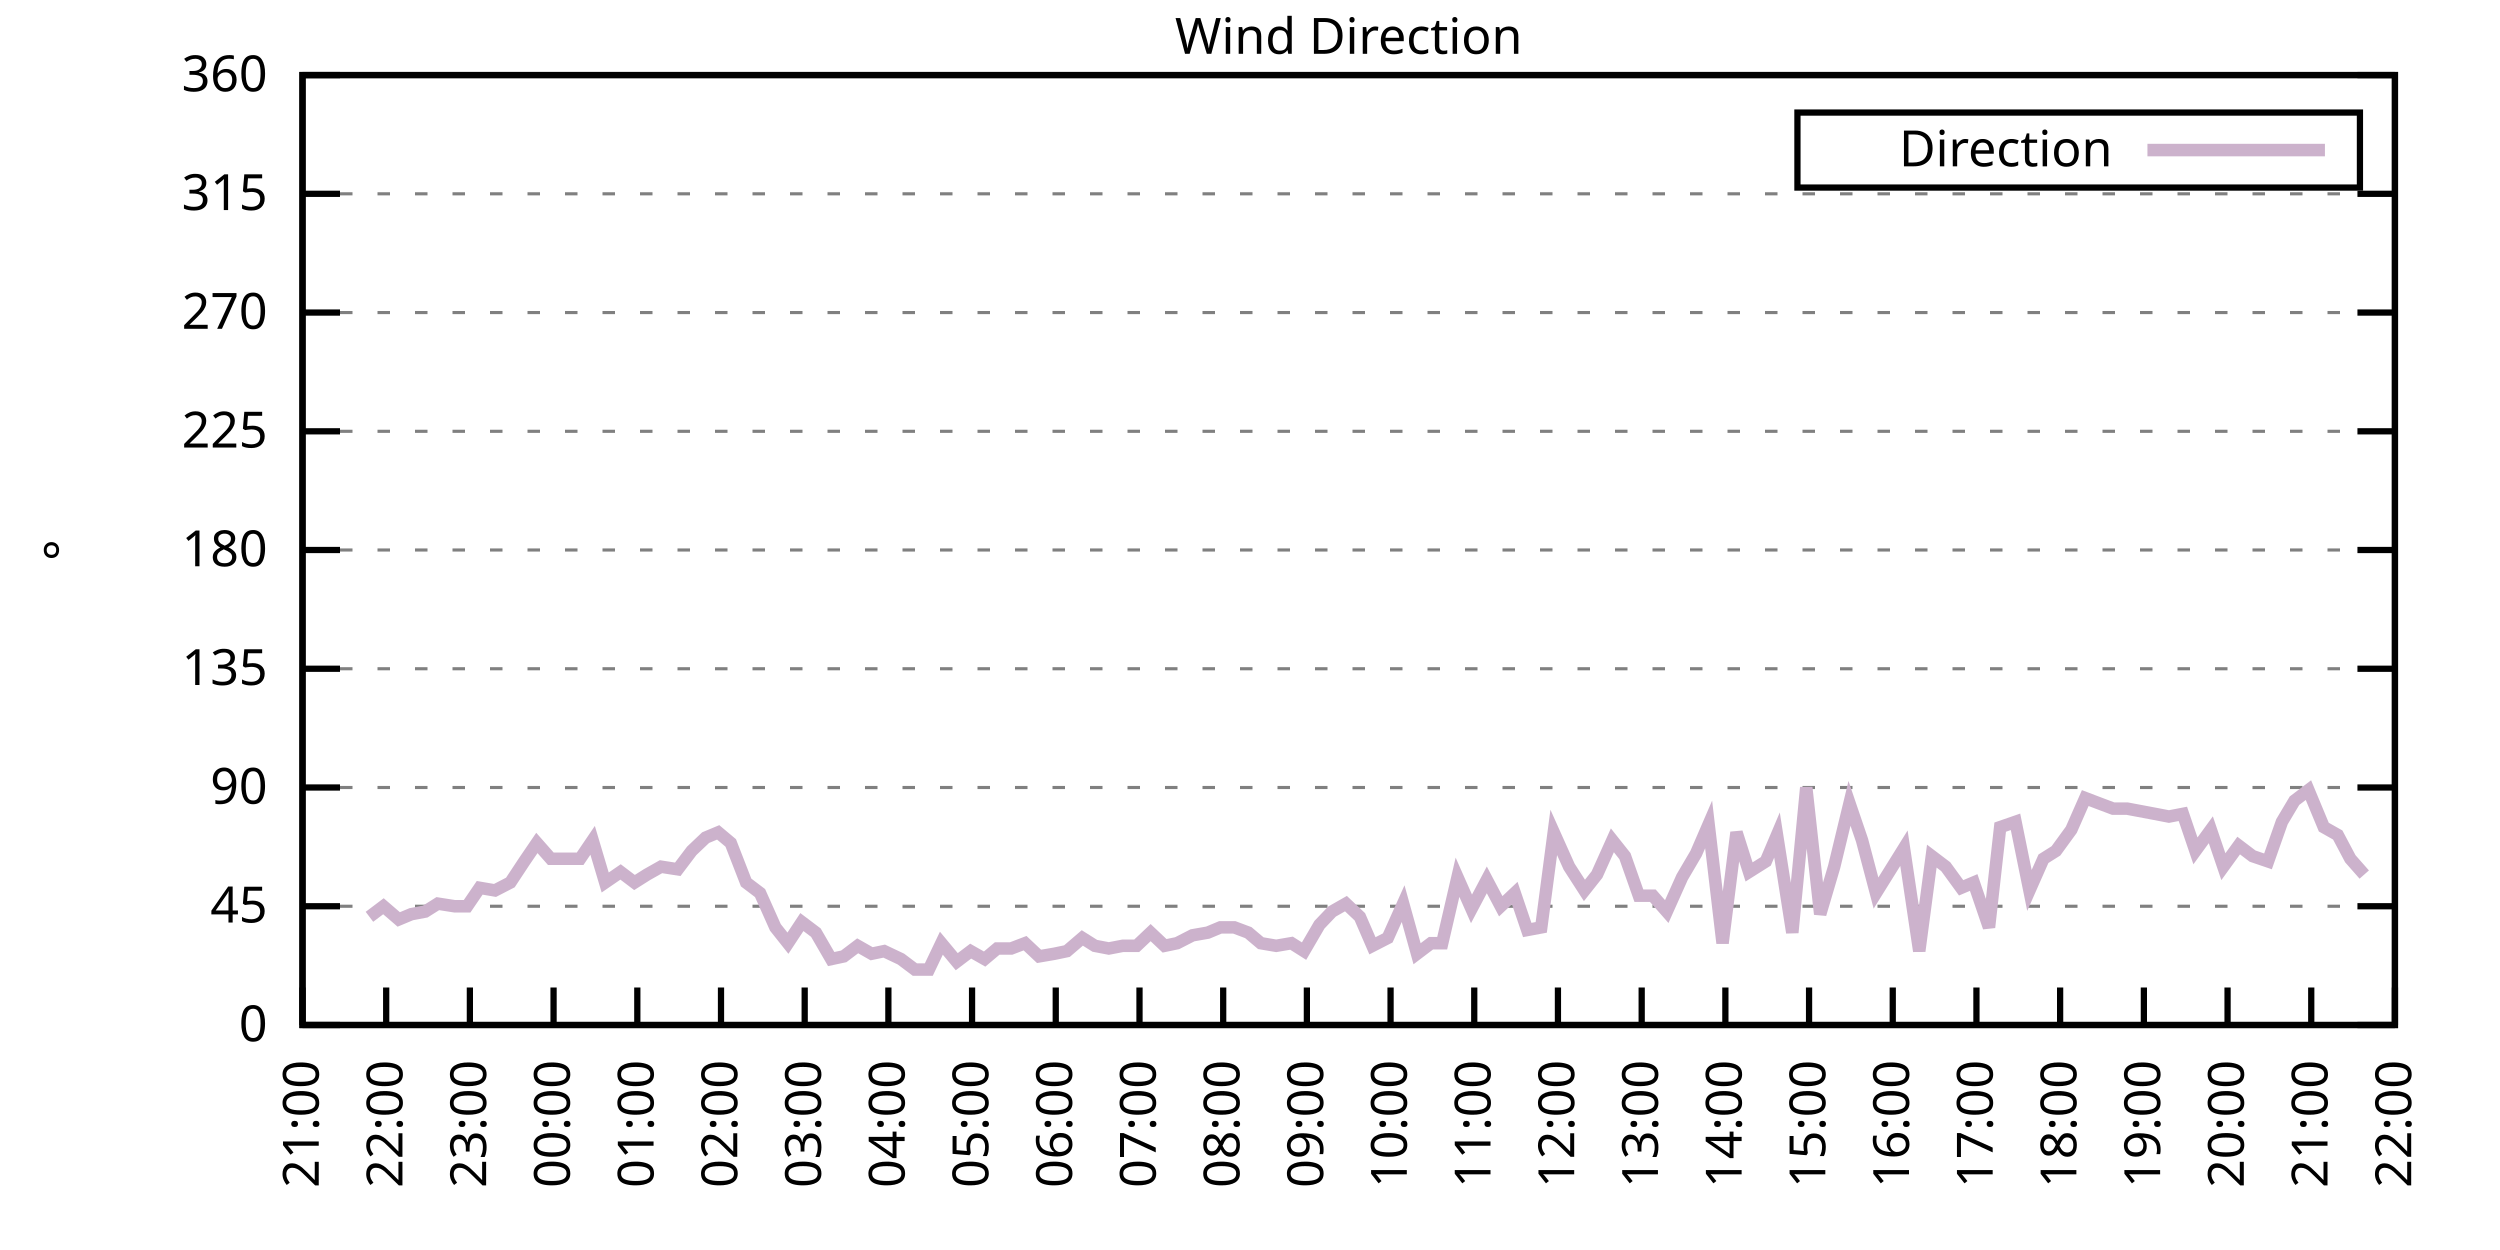
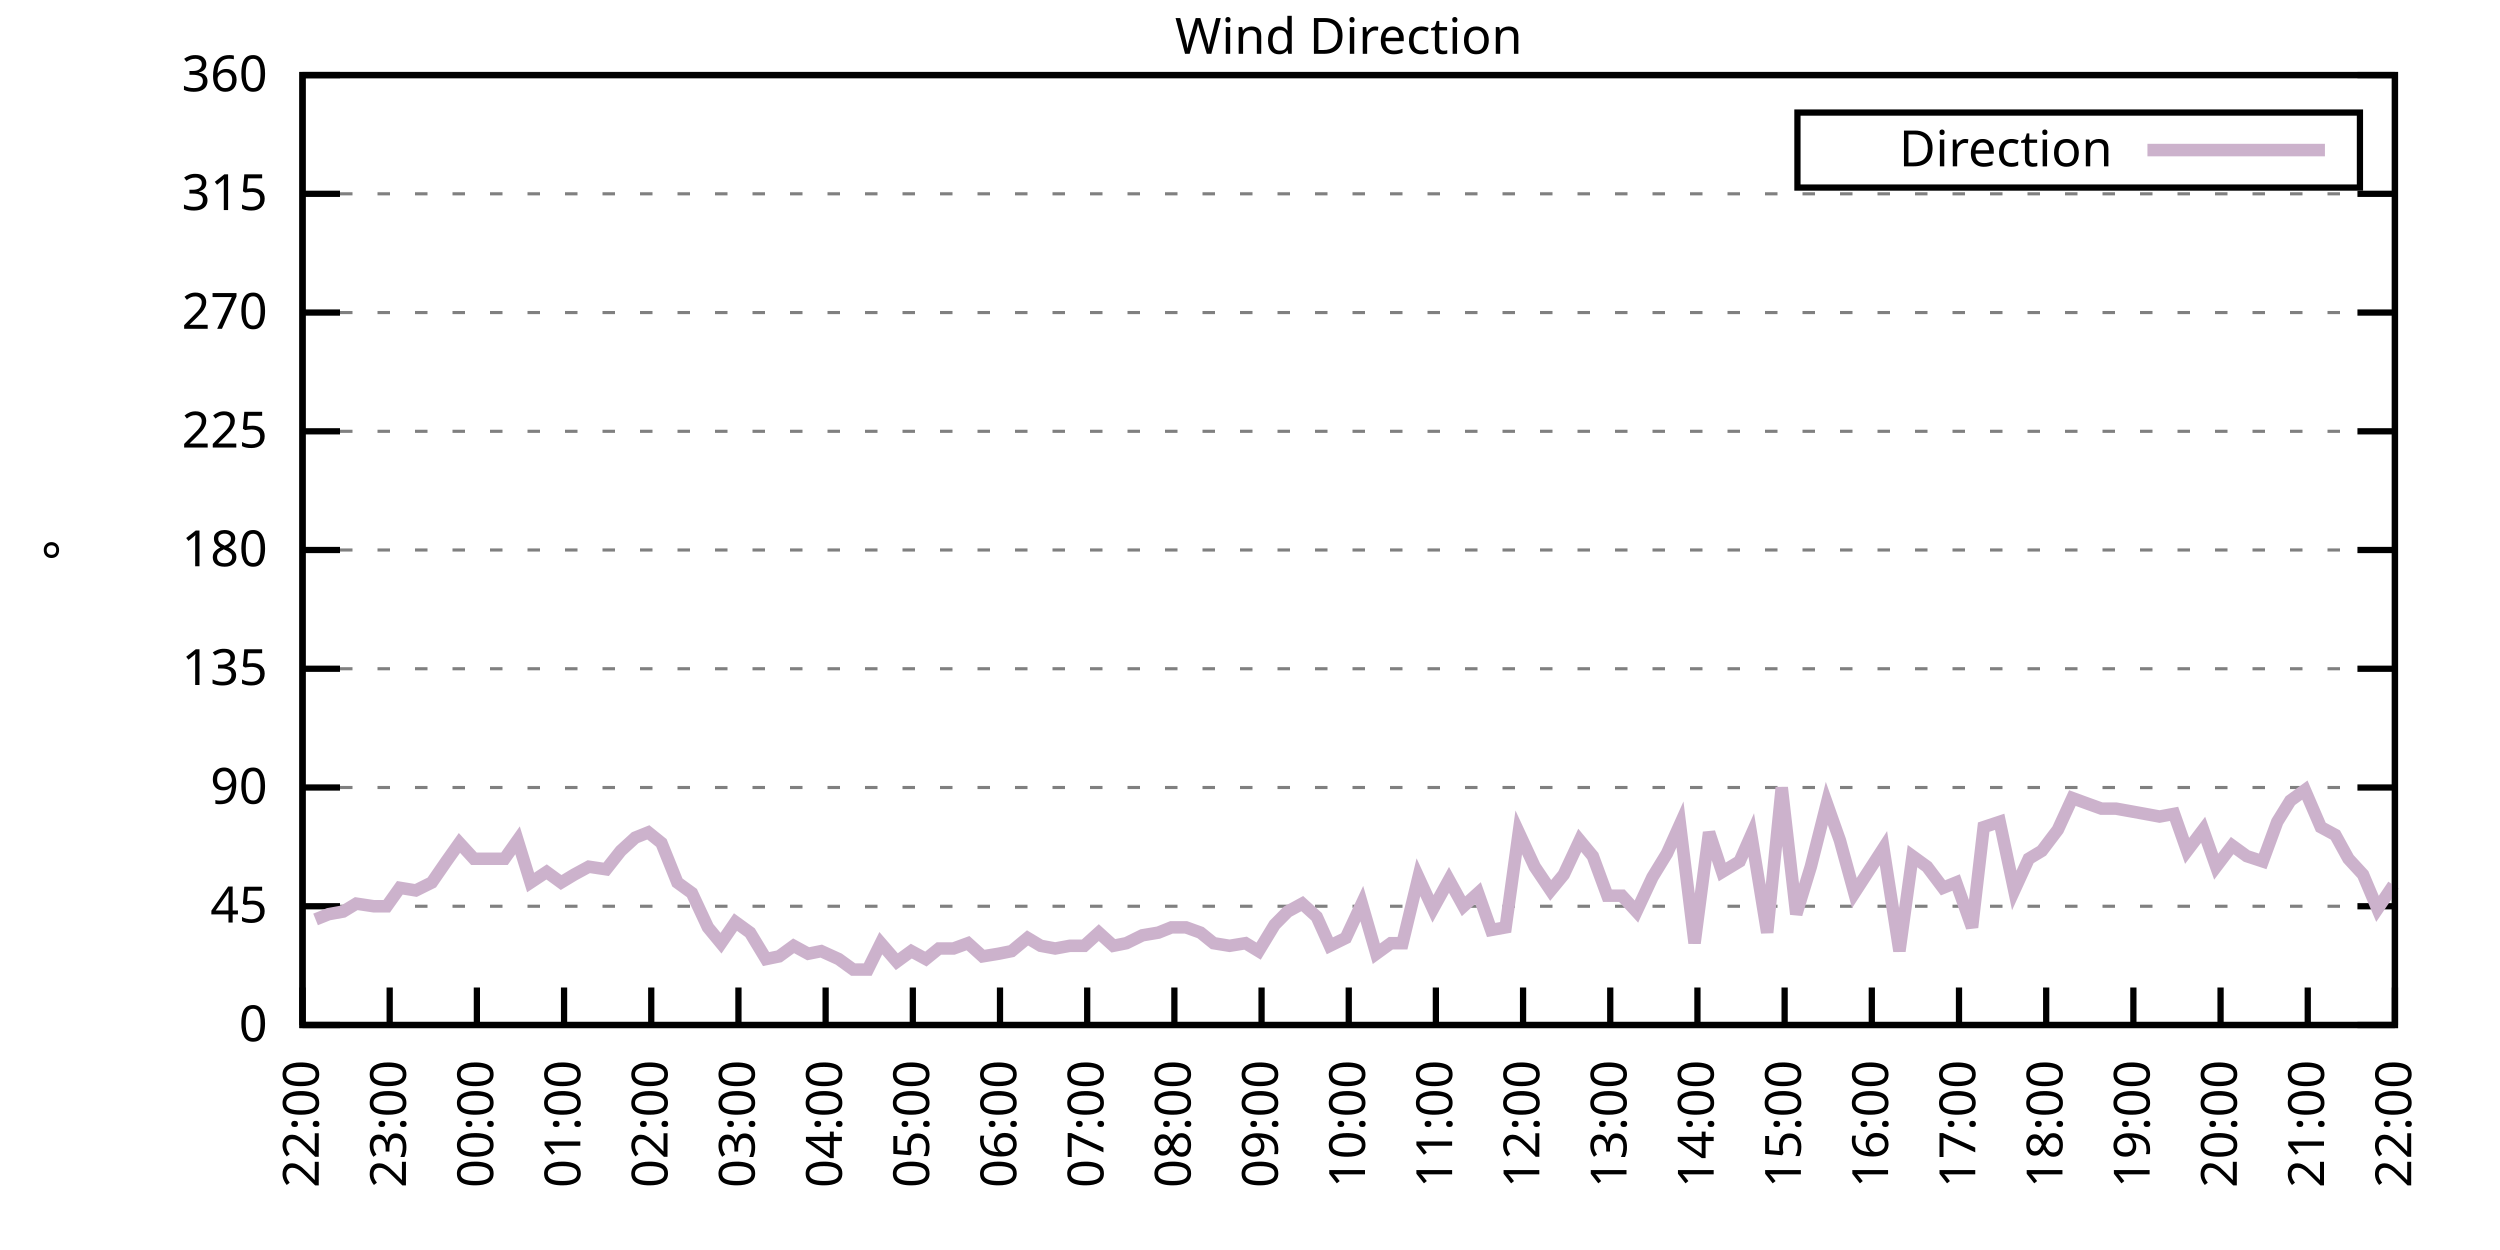
<svg xmlns="http://www.w3.org/2000/svg" xmlns:xlink="http://www.w3.org/1999/xlink" width="400" height="200" viewBox="0 0 400 200">
  <g id="gnuplot_canvas">
    <rect x="0" y="0" width="400" height="200" fill="none" />
    <defs>
      <circle id="gpDot" r="0.5" stroke-width="0.5" stroke="currentColor" />
      <path id="gpPt0" stroke-width="0.333" stroke="currentColor" d="M-1,0 h2 M0,-1 v2" />
      <path id="gpPt1" stroke-width="0.333" stroke="currentColor" d="M-1,-1 L1,1 M1,-1 L-1,1" />
      <path id="gpPt2" stroke-width="0.333" stroke="currentColor" d="M-1,0 L1,0 M0,-1 L0,1 M-1,-1 L1,1 M-1,1 L1,-1" />
      <rect id="gpPt3" stroke-width="0.333" stroke="currentColor" x="-1" y="-1" width="2" height="2" />
      <rect id="gpPt4" stroke-width="0.333" stroke="currentColor" fill="currentColor" x="-1" y="-1" width="2" height="2" />
      <circle id="gpPt5" stroke-width="0.333" stroke="currentColor" cx="0" cy="0" r="1" />
      <use xlink:href="#gpPt5" id="gpPt6" fill="currentColor" stroke="none" />
      <path id="gpPt7" stroke-width="0.333" stroke="currentColor" d="M0,-1.33 L-1.33,0.67 L1.33,0.67 z" />
      <use xlink:href="#gpPt7" id="gpPt8" fill="currentColor" stroke="none" />
      <use xlink:href="#gpPt7" id="gpPt9" stroke="currentColor" transform="rotate(180)" />
      <use xlink:href="#gpPt9" id="gpPt10" fill="currentColor" stroke="none" />
      <use xlink:href="#gpPt3" id="gpPt11" stroke="currentColor" transform="rotate(45)" />
      <use xlink:href="#gpPt11" id="gpPt12" fill="currentColor" stroke="none" />
      <path id="gpPt13" stroke-width="0.333" stroke="currentColor" d="M0,1.330 L1.265,0.411 L0.782,-1.067 L-0.782,-1.076 L-1.265,0.411 z" />
      <use xlink:href="#gpPt13" id="gpPt14" fill="currentColor" stroke="none" />
      <filter id="textbox" filterUnits="objectBoundingBox" x="0" y="0" height="1" width="1">
        <feFlood flood-color="white" flood-opacity="1" result="bgnd" />
        <feComposite in="SourceGraphic" in2="bgnd" operator="atop" />
      </filter>
      <filter id="greybox" filterUnits="objectBoundingBox" x="0" y="0" height="1" width="1">
        <feFlood flood-color="lightgrey" flood-opacity="1" result="grey" />
        <feComposite in="SourceGraphic" in2="grey" operator="atop" />
      </filter>
    </defs>
    <g fill="none" color="white" stroke="currentColor" stroke-width="1.00" stroke-linecap="butt" stroke-linejoin="miter">
</g>
    <g fill="none" color="black" stroke="currentColor" stroke-width="1.00" stroke-linecap="butt" stroke-linejoin="miter">
      <g stroke="none" shape-rendering="crispEdges">
        <polygon fill="rgb(255, 255, 255)" points="48.40,164.00 383.18,164.00 383.18,12.02 48.40,12.02 " />
      </g>
    </g>
    <g fill="none" color="black" stroke="currentColor" stroke-width="1.00" stroke-linecap="butt" stroke-linejoin="miter">
</g>
    <g fill="none" color="black" stroke="black" stroke-width="0.50" stroke-linecap="butt" stroke-linejoin="miter">
</g>
    <g fill="none" color="gray" stroke="currentColor" stroke-width="0.50" stroke-linecap="butt" stroke-linejoin="miter">
      <path stroke="gray" stroke-dasharray="2,4" class="gridline" d="M48.40,164.00 L383.19,164.00  " />
    </g>
    <g fill="none" color="gray" stroke="gray" stroke-width="1.00" stroke-linecap="butt" stroke-linejoin="miter">
</g>
    <g fill="none" color="black" stroke="currentColor" stroke-width="1.00" stroke-linecap="butt" stroke-linejoin="miter">
      <path stroke="black" d="M48.40,164.00 L54.40,164.00 M383.19,164.00 L377.19,164.00  " />
      <g transform="translate(42.80,166.60)" stroke="none" fill="black" font-family="Sans" font-size="8.00" text-anchor="end">
        <text>
          <tspan font-family="Sans"> 0</tspan>
        </text>
      </g>
    </g>
    <g fill="none" color="black" stroke="currentColor" stroke-width="1.00" stroke-linecap="butt" stroke-linejoin="miter">
</g>
    <g fill="none" color="black" stroke="black" stroke-width="0.50" stroke-linecap="butt" stroke-linejoin="miter">
</g>
    <g fill="none" color="gray" stroke="currentColor" stroke-width="0.50" stroke-linecap="butt" stroke-linejoin="miter">
      <path stroke="gray" stroke-dasharray="2,4" class="gridline" d="M48.40,145.00 L383.19,145.00  " />
    </g>
    <g fill="none" color="gray" stroke="gray" stroke-width="1.00" stroke-linecap="butt" stroke-linejoin="miter">
</g>
    <g fill="none" color="black" stroke="currentColor" stroke-width="1.00" stroke-linecap="butt" stroke-linejoin="miter">
      <path stroke="black" d="M48.40,145.00 L54.40,145.00 M383.19,145.00 L377.19,145.00  " />
      <g transform="translate(42.80,147.60)" stroke="none" fill="black" font-family="Sans" font-size="8.00" text-anchor="end">
        <text>
          <tspan font-family="Sans"> 45</tspan>
        </text>
      </g>
    </g>
    <g fill="none" color="black" stroke="currentColor" stroke-width="1.00" stroke-linecap="butt" stroke-linejoin="miter">
</g>
    <g fill="none" color="black" stroke="black" stroke-width="0.50" stroke-linecap="butt" stroke-linejoin="miter">
</g>
    <g fill="none" color="gray" stroke="currentColor" stroke-width="0.50" stroke-linecap="butt" stroke-linejoin="miter">
      <path stroke="gray" stroke-dasharray="2,4" class="gridline" d="M48.40,126.00 L383.19,126.00  " />
    </g>
    <g fill="none" color="gray" stroke="gray" stroke-width="1.00" stroke-linecap="butt" stroke-linejoin="miter">
</g>
    <g fill="none" color="black" stroke="currentColor" stroke-width="1.00" stroke-linecap="butt" stroke-linejoin="miter">
      <path stroke="black" d="M48.40,126.00 L54.40,126.00 M383.19,126.00 L377.19,126.00  " />
      <g transform="translate(42.80,128.60)" stroke="none" fill="black" font-family="Sans" font-size="8.00" text-anchor="end">
        <text>
          <tspan font-family="Sans"> 90</tspan>
        </text>
      </g>
    </g>
    <g fill="none" color="black" stroke="currentColor" stroke-width="1.00" stroke-linecap="butt" stroke-linejoin="miter">
</g>
    <g fill="none" color="black" stroke="black" stroke-width="0.50" stroke-linecap="butt" stroke-linejoin="miter">
</g>
    <g fill="none" color="gray" stroke="currentColor" stroke-width="0.50" stroke-linecap="butt" stroke-linejoin="miter">
      <path stroke="gray" stroke-dasharray="2,4" class="gridline" d="M48.40,107.00 L383.19,107.00  " />
    </g>
    <g fill="none" color="gray" stroke="gray" stroke-width="1.00" stroke-linecap="butt" stroke-linejoin="miter">
</g>
    <g fill="none" color="black" stroke="currentColor" stroke-width="1.00" stroke-linecap="butt" stroke-linejoin="miter">
      <path stroke="black" d="M48.40,107.00 L54.40,107.00 M383.19,107.00 L377.19,107.00  " />
      <g transform="translate(42.80,109.60)" stroke="none" fill="black" font-family="Sans" font-size="8.00" text-anchor="end">
        <text>
          <tspan font-family="Sans"> 135</tspan>
        </text>
      </g>
    </g>
    <g fill="none" color="black" stroke="currentColor" stroke-width="1.00" stroke-linecap="butt" stroke-linejoin="miter">
</g>
    <g fill="none" color="black" stroke="black" stroke-width="0.50" stroke-linecap="butt" stroke-linejoin="miter">
</g>
    <g fill="none" color="gray" stroke="currentColor" stroke-width="0.50" stroke-linecap="butt" stroke-linejoin="miter">
      <path stroke="gray" stroke-dasharray="2,4" class="gridline" d="M48.40,88.00 L383.19,88.00  " />
    </g>
    <g fill="none" color="gray" stroke="gray" stroke-width="1.00" stroke-linecap="butt" stroke-linejoin="miter">
</g>
    <g fill="none" color="black" stroke="currentColor" stroke-width="1.00" stroke-linecap="butt" stroke-linejoin="miter">
      <path stroke="black" d="M48.40,88.00 L54.40,88.00 M383.19,88.00 L377.19,88.00  " />
      <g transform="translate(42.80,90.60)" stroke="none" fill="black" font-family="Sans" font-size="8.00" text-anchor="end">
        <text>
          <tspan font-family="Sans"> 180</tspan>
        </text>
      </g>
    </g>
    <g fill="none" color="black" stroke="currentColor" stroke-width="1.00" stroke-linecap="butt" stroke-linejoin="miter">
</g>
    <g fill="none" color="black" stroke="black" stroke-width="0.50" stroke-linecap="butt" stroke-linejoin="miter">
</g>
    <g fill="none" color="gray" stroke="currentColor" stroke-width="0.50" stroke-linecap="butt" stroke-linejoin="miter">
      <path stroke="gray" stroke-dasharray="2,4" class="gridline" d="M48.40,69.01 L383.19,69.01  " />
    </g>
    <g fill="none" color="gray" stroke="gray" stroke-width="1.00" stroke-linecap="butt" stroke-linejoin="miter">
</g>
    <g fill="none" color="black" stroke="currentColor" stroke-width="1.00" stroke-linecap="butt" stroke-linejoin="miter">
      <path stroke="black" d="M48.40,69.01 L54.40,69.01 M383.19,69.01 L377.19,69.01  " />
      <g transform="translate(42.80,71.61)" stroke="none" fill="black" font-family="Sans" font-size="8.00" text-anchor="end">
        <text>
          <tspan font-family="Sans"> 225</tspan>
        </text>
      </g>
    </g>
    <g fill="none" color="black" stroke="currentColor" stroke-width="1.00" stroke-linecap="butt" stroke-linejoin="miter">
</g>
    <g fill="none" color="black" stroke="black" stroke-width="0.50" stroke-linecap="butt" stroke-linejoin="miter">
</g>
    <g fill="none" color="gray" stroke="currentColor" stroke-width="0.50" stroke-linecap="butt" stroke-linejoin="miter">
      <path stroke="gray" stroke-dasharray="2,4" class="gridline" d="M48.40,50.01 L383.19,50.01  " />
    </g>
    <g fill="none" color="gray" stroke="gray" stroke-width="1.00" stroke-linecap="butt" stroke-linejoin="miter">
</g>
    <g fill="none" color="black" stroke="currentColor" stroke-width="1.00" stroke-linecap="butt" stroke-linejoin="miter">
      <path stroke="black" d="M48.40,50.01 L54.40,50.01 M383.19,50.01 L377.19,50.01  " />
      <g transform="translate(42.80,52.61)" stroke="none" fill="black" font-family="Sans" font-size="8.00" text-anchor="end">
        <text>
          <tspan font-family="Sans"> 270</tspan>
        </text>
      </g>
    </g>
    <g fill="none" color="black" stroke="currentColor" stroke-width="1.00" stroke-linecap="butt" stroke-linejoin="miter">
</g>
    <g fill="none" color="black" stroke="black" stroke-width="0.50" stroke-linecap="butt" stroke-linejoin="miter">
</g>
    <g fill="none" color="gray" stroke="currentColor" stroke-width="0.50" stroke-linecap="butt" stroke-linejoin="miter">
      <path stroke="gray" stroke-dasharray="2,4" class="gridline" d="M48.40,31.01 L383.19,31.01  " />
    </g>
    <g fill="none" color="gray" stroke="gray" stroke-width="1.00" stroke-linecap="butt" stroke-linejoin="miter">
</g>
    <g fill="none" color="black" stroke="currentColor" stroke-width="1.00" stroke-linecap="butt" stroke-linejoin="miter">
      <path stroke="black" d="M48.40,31.01 L54.40,31.01 M383.19,31.01 L377.19,31.01  " />
      <g transform="translate(42.80,33.61)" stroke="none" fill="black" font-family="Sans" font-size="8.00" text-anchor="end">
        <text>
          <tspan font-family="Sans"> 315</tspan>
        </text>
      </g>
    </g>
    <g fill="none" color="black" stroke="currentColor" stroke-width="1.00" stroke-linecap="butt" stroke-linejoin="miter">
</g>
    <g fill="none" color="black" stroke="black" stroke-width="0.50" stroke-linecap="butt" stroke-linejoin="miter">
</g>
    <g fill="none" color="gray" stroke="currentColor" stroke-width="0.50" stroke-linecap="butt" stroke-linejoin="miter">
      <path stroke="gray" stroke-dasharray="2,4" class="gridline" d="M48.40,12.01 L383.19,12.01  " />
    </g>
    <g fill="none" color="gray" stroke="gray" stroke-width="1.00" stroke-linecap="butt" stroke-linejoin="miter">
</g>
    <g fill="none" color="black" stroke="currentColor" stroke-width="1.00" stroke-linecap="butt" stroke-linejoin="miter">
      <path stroke="black" d="M48.40,12.01 L54.40,12.01 M383.19,12.01 L377.19,12.01  " />
      <g transform="translate(42.80,14.61)" stroke="none" fill="black" font-family="Sans" font-size="8.00" text-anchor="end">
        <text>
          <tspan font-family="Sans"> 360</tspan>
        </text>
      </g>
    </g>
    <g fill="none" color="black" stroke="currentColor" stroke-width="1.00" stroke-linecap="butt" stroke-linejoin="miter">
      <path stroke="black" d="M48.40,164.00 L48.40,158.00  " />
      <g transform="translate(51.00,169.60) rotate(270.00)" stroke="none" fill="black" font-family="Sans" font-size="8.00" text-anchor="end">
        <text>
-           <tspan font-family="Sans">21:00</tspan>
-         </text>
-       </g>
-     </g>
-     <g fill="none" color="black" stroke="currentColor" stroke-width="1.00" stroke-linecap="butt" stroke-linejoin="miter">
-       <path stroke="black" d="M61.79,164.00 L61.79,158.00  " />
-       <g transform="translate(64.39,169.60) rotate(270.00)" stroke="none" fill="black" font-family="Sans" font-size="8.00" text-anchor="end">
-         <text>
          <tspan font-family="Sans">22:00</tspan>
        </text>
      </g>
    </g>
    <g fill="none" color="black" stroke="currentColor" stroke-width="1.00" stroke-linecap="butt" stroke-linejoin="miter">
-       <path stroke="black" d="M75.18,164.00 L75.18,158.00  " />
-       <g transform="translate(77.78,169.60) rotate(270.00)" stroke="none" fill="black" font-family="Sans" font-size="8.00" text-anchor="end">
+       <path stroke="black" d="M62.35,164.00 L62.35,158.00  " />
+       <g transform="translate(64.95,169.60) rotate(270.00)" stroke="none" fill="black" font-family="Sans" font-size="8.00" text-anchor="end">
        <text>
          <tspan font-family="Sans">23:00</tspan>
        </text>
      </g>
    </g>
    <g fill="none" color="black" stroke="currentColor" stroke-width="1.00" stroke-linecap="butt" stroke-linejoin="miter">
-       <path stroke="black" d="M88.57,164.00 L88.57,158.00  " />
-       <g transform="translate(91.17,169.60) rotate(270.00)" stroke="none" fill="black" font-family="Sans" font-size="8.00" text-anchor="end">
+       <path stroke="black" d="M76.30,164.00 L76.30,158.00  " />
+       <g transform="translate(78.90,169.60) rotate(270.00)" stroke="none" fill="black" font-family="Sans" font-size="8.00" text-anchor="end">
        <text>
          <tspan font-family="Sans">00:00</tspan>
        </text>
      </g>
    </g>
    <g fill="none" color="black" stroke="currentColor" stroke-width="1.00" stroke-linecap="butt" stroke-linejoin="miter">
-       <path stroke="black" d="M101.97,164.00 L101.97,158.00  " />
-       <g transform="translate(104.57,169.60) rotate(270.00)" stroke="none" fill="black" font-family="Sans" font-size="8.00" text-anchor="end">
+       <path stroke="black" d="M90.25,164.00 L90.25,158.00  " />
+       <g transform="translate(92.85,169.60) rotate(270.00)" stroke="none" fill="black" font-family="Sans" font-size="8.00" text-anchor="end">
        <text>
          <tspan font-family="Sans">01:00</tspan>
        </text>
      </g>
    </g>
    <g fill="none" color="black" stroke="currentColor" stroke-width="1.00" stroke-linecap="butt" stroke-linejoin="miter">
-       <path stroke="black" d="M115.36,164.00 L115.36,158.00  " />
-       <g transform="translate(117.96,169.60) rotate(270.00)" stroke="none" fill="black" font-family="Sans" font-size="8.00" text-anchor="end">
+       <path stroke="black" d="M104.20,164.00 L104.20,158.00  " />
+       <g transform="translate(106.80,169.60) rotate(270.00)" stroke="none" fill="black" font-family="Sans" font-size="8.00" text-anchor="end">
        <text>
          <tspan font-family="Sans">02:00</tspan>
        </text>
      </g>
    </g>
    <g fill="none" color="black" stroke="currentColor" stroke-width="1.00" stroke-linecap="butt" stroke-linejoin="miter">
-       <path stroke="black" d="M128.75,164.00 L128.75,158.00  " />
-       <g transform="translate(131.35,169.60) rotate(270.00)" stroke="none" fill="black" font-family="Sans" font-size="8.00" text-anchor="end">
+       <path stroke="black" d="M118.15,164.00 L118.15,158.00  " />
+       <g transform="translate(120.75,169.60) rotate(270.00)" stroke="none" fill="black" font-family="Sans" font-size="8.00" text-anchor="end">
        <text>
          <tspan font-family="Sans">03:00</tspan>
        </text>
      </g>
    </g>
    <g fill="none" color="black" stroke="currentColor" stroke-width="1.00" stroke-linecap="butt" stroke-linejoin="miter">
-       <path stroke="black" d="M142.14,164.00 L142.14,158.00  " />
-       <g transform="translate(144.74,169.60) rotate(270.00)" stroke="none" fill="black" font-family="Sans" font-size="8.00" text-anchor="end">
+       <path stroke="black" d="M132.10,164.00 L132.10,158.00  " />
+       <g transform="translate(134.70,169.60) rotate(270.00)" stroke="none" fill="black" font-family="Sans" font-size="8.00" text-anchor="end">
        <text>
          <tspan font-family="Sans">04:00</tspan>
        </text>
      </g>
    </g>
    <g fill="none" color="black" stroke="currentColor" stroke-width="1.00" stroke-linecap="butt" stroke-linejoin="miter">
-       <path stroke="black" d="M155.53,164.00 L155.53,158.00  " />
-       <g transform="translate(158.13,169.60) rotate(270.00)" stroke="none" fill="black" font-family="Sans" font-size="8.00" text-anchor="end">
+       <path stroke="black" d="M146.05,164.00 L146.05,158.00  " />
+       <g transform="translate(148.65,169.60) rotate(270.00)" stroke="none" fill="black" font-family="Sans" font-size="8.00" text-anchor="end">
        <text>
          <tspan font-family="Sans">05:00</tspan>
        </text>
      </g>
    </g>
    <g fill="none" color="black" stroke="currentColor" stroke-width="1.00" stroke-linecap="butt" stroke-linejoin="miter">
-       <path stroke="black" d="M168.92,164.00 L168.92,158.00  " />
-       <g transform="translate(171.52,169.60) rotate(270.00)" stroke="none" fill="black" font-family="Sans" font-size="8.00" text-anchor="end">
+       <path stroke="black" d="M160.00,164.00 L160.00,158.00  " />
+       <g transform="translate(162.60,169.60) rotate(270.00)" stroke="none" fill="black" font-family="Sans" font-size="8.00" text-anchor="end">
        <text>
          <tspan font-family="Sans">06:00</tspan>
        </text>
      </g>
    </g>
    <g fill="none" color="black" stroke="currentColor" stroke-width="1.00" stroke-linecap="butt" stroke-linejoin="miter">
-       <path stroke="black" d="M182.32,164.00 L182.32,158.00  " />
-       <g transform="translate(184.92,169.60) rotate(270.00)" stroke="none" fill="black" font-family="Sans" font-size="8.00" text-anchor="end">
+       <path stroke="black" d="M173.95,164.00 L173.95,158.00  " />
+       <g transform="translate(176.55,169.60) rotate(270.00)" stroke="none" fill="black" font-family="Sans" font-size="8.00" text-anchor="end">
        <text>
          <tspan font-family="Sans">07:00</tspan>
        </text>
      </g>
    </g>
    <g fill="none" color="black" stroke="currentColor" stroke-width="1.00" stroke-linecap="butt" stroke-linejoin="miter">
-       <path stroke="black" d="M195.71,164.00 L195.71,158.00  " />
-       <g transform="translate(198.31,169.60) rotate(270.00)" stroke="none" fill="black" font-family="Sans" font-size="8.00" text-anchor="end">
+       <path stroke="black" d="M187.90,164.00 L187.90,158.00  " />
+       <g transform="translate(190.50,169.60) rotate(270.00)" stroke="none" fill="black" font-family="Sans" font-size="8.00" text-anchor="end">
        <text>
          <tspan font-family="Sans">08:00</tspan>
        </text>
      </g>
    </g>
    <g fill="none" color="black" stroke="currentColor" stroke-width="1.00" stroke-linecap="butt" stroke-linejoin="miter">
-       <path stroke="black" d="M209.10,164.00 L209.10,158.00  " />
-       <g transform="translate(211.70,169.60) rotate(270.00)" stroke="none" fill="black" font-family="Sans" font-size="8.00" text-anchor="end">
+       <path stroke="black" d="M201.85,164.00 L201.85,158.00  " />
+       <g transform="translate(204.45,169.60) rotate(270.00)" stroke="none" fill="black" font-family="Sans" font-size="8.00" text-anchor="end">
        <text>
          <tspan font-family="Sans">09:00</tspan>
        </text>
      </g>
    </g>
    <g fill="none" color="black" stroke="currentColor" stroke-width="1.00" stroke-linecap="butt" stroke-linejoin="miter">
-       <path stroke="black" d="M222.49,164.00 L222.49,158.00  " />
-       <g transform="translate(225.09,169.60) rotate(270.00)" stroke="none" fill="black" font-family="Sans" font-size="8.00" text-anchor="end">
+       <path stroke="black" d="M215.80,164.00 L215.80,158.00  " />
+       <g transform="translate(218.40,169.60) rotate(270.00)" stroke="none" fill="black" font-family="Sans" font-size="8.00" text-anchor="end">
        <text>
          <tspan font-family="Sans">10:00</tspan>
        </text>
      </g>
    </g>
    <g fill="none" color="black" stroke="currentColor" stroke-width="1.00" stroke-linecap="butt" stroke-linejoin="miter">
-       <path stroke="black" d="M235.88,164.00 L235.88,158.00  " />
-       <g transform="translate(238.48,169.60) rotate(270.00)" stroke="none" fill="black" font-family="Sans" font-size="8.00" text-anchor="end">
+       <path stroke="black" d="M229.74,164.00 L229.74,158.00  " />
+       <g transform="translate(232.34,169.60) rotate(270.00)" stroke="none" fill="black" font-family="Sans" font-size="8.00" text-anchor="end">
        <text>
          <tspan font-family="Sans">11:00</tspan>
        </text>
      </g>
    </g>
    <g fill="none" color="black" stroke="currentColor" stroke-width="1.00" stroke-linecap="butt" stroke-linejoin="miter">
-       <path stroke="black" d="M249.27,164.00 L249.27,158.00  " />
-       <g transform="translate(251.87,169.60) rotate(270.00)" stroke="none" fill="black" font-family="Sans" font-size="8.00" text-anchor="end">
+       <path stroke="black" d="M243.69,164.00 L243.69,158.00  " />
+       <g transform="translate(246.29,169.60) rotate(270.00)" stroke="none" fill="black" font-family="Sans" font-size="8.00" text-anchor="end">
        <text>
          <tspan font-family="Sans">12:00</tspan>
        </text>
      </g>
    </g>
    <g fill="none" color="black" stroke="currentColor" stroke-width="1.00" stroke-linecap="butt" stroke-linejoin="miter">
-       <path stroke="black" d="M262.67,164.00 L262.67,158.00  " />
-       <g transform="translate(265.27,169.60) rotate(270.00)" stroke="none" fill="black" font-family="Sans" font-size="8.00" text-anchor="end">
+       <path stroke="black" d="M257.64,164.00 L257.64,158.00  " />
+       <g transform="translate(260.24,169.60) rotate(270.00)" stroke="none" fill="black" font-family="Sans" font-size="8.00" text-anchor="end">
        <text>
          <tspan font-family="Sans">13:00</tspan>
        </text>
      </g>
    </g>
    <g fill="none" color="black" stroke="currentColor" stroke-width="1.00" stroke-linecap="butt" stroke-linejoin="miter">
-       <path stroke="black" d="M276.06,164.00 L276.06,158.00  " />
-       <g transform="translate(278.66,169.60) rotate(270.00)" stroke="none" fill="black" font-family="Sans" font-size="8.00" text-anchor="end">
+       <path stroke="black" d="M271.59,164.00 L271.59,158.00  " />
+       <g transform="translate(274.19,169.60) rotate(270.00)" stroke="none" fill="black" font-family="Sans" font-size="8.00" text-anchor="end">
        <text>
          <tspan font-family="Sans">14:00</tspan>
        </text>
      </g>
    </g>
    <g fill="none" color="black" stroke="currentColor" stroke-width="1.00" stroke-linecap="butt" stroke-linejoin="miter">
-       <path stroke="black" d="M289.45,164.00 L289.45,158.00  " />
-       <g transform="translate(292.05,169.60) rotate(270.00)" stroke="none" fill="black" font-family="Sans" font-size="8.00" text-anchor="end">
+       <path stroke="black" d="M285.54,164.00 L285.54,158.00  " />
+       <g transform="translate(288.14,169.60) rotate(270.00)" stroke="none" fill="black" font-family="Sans" font-size="8.00" text-anchor="end">
        <text>
          <tspan font-family="Sans">15:00</tspan>
        </text>
      </g>
    </g>
    <g fill="none" color="black" stroke="currentColor" stroke-width="1.00" stroke-linecap="butt" stroke-linejoin="miter">
-       <path stroke="black" d="M302.84,164.00 L302.84,158.00  " />
-       <g transform="translate(305.44,169.60) rotate(270.00)" stroke="none" fill="black" font-family="Sans" font-size="8.00" text-anchor="end">
+       <path stroke="black" d="M299.49,164.00 L299.49,158.00  " />
+       <g transform="translate(302.09,169.60) rotate(270.00)" stroke="none" fill="black" font-family="Sans" font-size="8.00" text-anchor="end">
        <text>
          <tspan font-family="Sans">16:00</tspan>
        </text>
      </g>
    </g>
    <g fill="none" color="black" stroke="currentColor" stroke-width="1.00" stroke-linecap="butt" stroke-linejoin="miter">
-       <path stroke="black" d="M316.23,164.00 L316.23,158.00  " />
-       <g transform="translate(318.83,169.60) rotate(270.00)" stroke="none" fill="black" font-family="Sans" font-size="8.00" text-anchor="end">
+       <path stroke="black" d="M313.44,164.00 L313.44,158.00  " />
+       <g transform="translate(316.04,169.60) rotate(270.00)" stroke="none" fill="black" font-family="Sans" font-size="8.00" text-anchor="end">
        <text>
          <tspan font-family="Sans">17:00</tspan>
        </text>
      </g>
    </g>
    <g fill="none" color="black" stroke="currentColor" stroke-width="1.00" stroke-linecap="butt" stroke-linejoin="miter">
-       <path stroke="black" d="M329.62,164.00 L329.62,158.00  " />
-       <g transform="translate(332.22,169.60) rotate(270.00)" stroke="none" fill="black" font-family="Sans" font-size="8.00" text-anchor="end">
+       <path stroke="black" d="M327.39,164.00 L327.39,158.00  " />
+       <g transform="translate(329.99,169.60) rotate(270.00)" stroke="none" fill="black" font-family="Sans" font-size="8.00" text-anchor="end">
        <text>
          <tspan font-family="Sans">18:00</tspan>
        </text>
      </g>
    </g>
    <g fill="none" color="black" stroke="currentColor" stroke-width="1.00" stroke-linecap="butt" stroke-linejoin="miter">
-       <path stroke="black" d="M343.02,164.00 L343.02,158.00  " />
-       <g transform="translate(345.62,169.60) rotate(270.00)" stroke="none" fill="black" font-family="Sans" font-size="8.00" text-anchor="end">
+       <path stroke="black" d="M341.34,164.00 L341.34,158.00  " />
+       <g transform="translate(343.94,169.60) rotate(270.00)" stroke="none" fill="black" font-family="Sans" font-size="8.00" text-anchor="end">
        <text>
          <tspan font-family="Sans">19:00</tspan>
        </text>
      </g>
    </g>
    <g fill="none" color="black" stroke="currentColor" stroke-width="1.00" stroke-linecap="butt" stroke-linejoin="miter">
-       <path stroke="black" d="M356.41,164.00 L356.41,158.00  " />
-       <g transform="translate(359.01,169.60) rotate(270.00)" stroke="none" fill="black" font-family="Sans" font-size="8.00" text-anchor="end">
+       <path stroke="black" d="M355.29,164.00 L355.29,158.00  " />
+       <g transform="translate(357.89,169.60) rotate(270.00)" stroke="none" fill="black" font-family="Sans" font-size="8.00" text-anchor="end">
        <text>
          <tspan font-family="Sans">20:00</tspan>
        </text>
      </g>
    </g>
    <g fill="none" color="black" stroke="currentColor" stroke-width="1.00" stroke-linecap="butt" stroke-linejoin="miter">
-       <path stroke="black" d="M369.80,164.00 L369.80,158.00  " />
-       <g transform="translate(372.40,169.60) rotate(270.00)" stroke="none" fill="black" font-family="Sans" font-size="8.00" text-anchor="end">
+       <path stroke="black" d="M369.24,164.00 L369.24,158.00  " />
+       <g transform="translate(371.84,169.60) rotate(270.00)" stroke="none" fill="black" font-family="Sans" font-size="8.00" text-anchor="end">
        <text>
          <tspan font-family="Sans">21:00</tspan>
        </text>
      </g>
    </g>
    <g fill="none" color="black" stroke="currentColor" stroke-width="1.00" stroke-linecap="butt" stroke-linejoin="miter">
      <path stroke="black" d="M383.19,164.00 L383.19,158.00  " />
      <g transform="translate(385.79,169.60) rotate(270.00)" stroke="none" fill="black" font-family="Sans" font-size="8.00" text-anchor="end">
        <text>
          <tspan font-family="Sans">22:00</tspan>
        </text>
      </g>
    </g>
    <g fill="none" color="black" stroke="currentColor" stroke-width="1.00" stroke-linecap="butt" stroke-linejoin="miter">
</g>
    <g fill="none" color="black" stroke="currentColor" stroke-width="1.00" stroke-linecap="butt" stroke-linejoin="miter">
      <path stroke="black" d="M48.40,12.01 L48.40,164.00 L383.19,164.00 L383.19,12.01 L48.40,12.01 Z  " />
    </g>
    <g fill="none" color="black" stroke="currentColor" stroke-width="1.00" stroke-linecap="butt" stroke-linejoin="miter">
</g>
    <g fill="none" color="black" stroke="currentColor" stroke-width="1.00" stroke-linecap="butt" stroke-linejoin="miter">
      <path stroke="black" d="M287.59,30.01 L287.59,18.01 L377.59,18.01 L377.59,30.01 L287.59,30.01 Z  " />
    </g>
    <g id="Wind_direction_plot_1">
      <g fill="none" color="white" stroke="black" stroke-width="2.00" stroke-linecap="butt" stroke-linejoin="miter">
</g>
      <g fill="none" color="black" stroke="currentColor" stroke-width="2.00" stroke-linecap="butt" stroke-linejoin="miter">
        <g transform="translate(337.99,26.61)" stroke="none" fill="black" font-family="Sans" font-size="8.00" text-anchor="end">
          <text>
            <tspan font-family="Sans">Direction</tspan>
          </text>
        </g>
      </g>
      <g fill="none" color="black" stroke="currentColor" stroke-width="2.00" stroke-linecap="butt" stroke-linejoin="miter">
-         <path stroke="rgb(204, 178, 204)" d="M343.59,24.01 L371.99,24.01 M59.11,146.69 L61.35,145.00 L63.80,147.11 L65.81,146.27 L68.04,145.85 L70.05,144.58   L72.73,145.00 L74.74,145.00 L76.75,142.05 L79.20,142.47 L81.66,141.20 L83.89,137.82 L85.90,134.87 L88.13,137.40   L92.82,137.40 L94.82,134.45 L96.83,141.20 L99.29,139.51 L101.52,141.20 L103.53,139.93 L105.76,138.67 L108.44,139.09   L110.67,136.14 L112.90,134.02 L114.91,133.18 L116.92,134.87 L119.38,141.20 L121.61,142.89 L124.06,148.38 L126.07,150.91   L128.30,147.53 L130.54,149.22 L132.99,153.45 L135.00,153.02 L137.23,151.33 L139.46,152.60 L141.47,152.18 L144.15,153.45   L146.38,155.13 L148.61,155.13 L150.62,150.91 L153.08,153.87 L155.31,152.18 L157.54,153.45 L159.55,151.76 L161.78,151.76   L164.01,150.91 L166.25,153.02 L168.70,152.60 L170.71,152.18 L173.17,150.07 L175.17,151.33 L177.41,151.76 L179.64,151.33   L181.87,151.33 L184.10,149.22 L186.33,151.33 L188.34,150.91 L190.80,149.65 L193.25,149.22 L195.26,148.38 L197.49,148.38   L199.73,149.22 L201.73,150.91 L204.19,151.33 L206.64,150.91 L208.65,152.18 L211.11,147.96 L213.12,145.85 L215.35,144.58   L217.58,146.69 L219.59,151.33 L222.04,150.07 L224.50,144.58 L226.73,152.60 L228.96,150.91 L230.75,150.91 L233.20,140.36   L235.44,145.42 L237.89,140.78 L240.12,145.00 L242.36,142.89 L244.36,148.80 L246.60,148.38 L248.60,133.18 L251.06,138.67   L253.51,142.47 L255.52,139.93 L257.98,134.45 L259.99,136.98 L262.22,143.31 L264.45,143.31 L266.68,145.85 L269.14,140.36   L271.37,136.56 L273.38,131.91 L275.61,150.91 L277.84,133.18 L279.85,139.51 L282.53,137.82 L284.32,133.60 L286.77,149.22   L289.00,126.00 L291.23,146.27 L293.47,138.67 L295.92,128.54 L297.93,134.45 L300.16,142.89 L304.63,135.71 L307.08,152.18   L309.09,136.98 L311.32,138.67 L313.78,142.05 L315.79,141.20 L318.24,148.38 L320.03,132.34 L322.48,131.49 L324.71,142.47   L326.95,137.40 L328.95,136.14 L331.41,132.76 L333.64,127.69 L335.87,128.54 L338.10,129.38 L340.34,129.38 L342.57,129.80   L344.80,130.22 L347.03,130.65 L349.26,130.22 L351.27,136.14 L353.73,132.76 L355.74,138.67 L358.19,135.29 L360.42,136.98   L362.88,137.82 L365.11,131.49 L367.12,128.11 L369.35,126.42 L371.81,132.34 L374.04,133.60 L376.05,137.40 L378.28,139.93    " />
+         <path stroke="rgb(204, 178, 204)" d="M343.59,24.01 L371.99,24.01 M50.49,147.11 L52.58,146.27 L54.91,145.85 L57.00,144.58 L59.79,145.00 L61.88,145.00   L63.98,142.05 L66.53,142.47 L69.09,141.20 L71.42,137.82 L73.51,134.87 L75.83,137.40 L80.72,137.40 L82.81,134.45   L84.90,141.20 L87.46,139.51 L89.78,141.20 L91.88,139.93 L94.20,138.67 L96.99,139.09 L99.32,136.14 L101.64,134.02   L103.73,133.18 L105.83,134.87 L108.38,141.20 L110.71,142.89 L113.27,148.38 L115.36,150.91 L117.68,147.53 L120.01,149.22   L122.57,153.45 L124.66,153.02 L126.98,151.33 L129.31,152.60 L131.40,152.18 L134.19,153.45 L136.51,155.13 L138.84,155.13   L140.93,150.91 L143.49,153.87 L145.81,152.18 L148.14,153.45 L150.23,151.76 L152.56,151.76 L154.88,150.91 L157.21,153.02   L159.76,152.60 L161.86,152.18 L164.41,150.07 L166.51,151.33 L168.83,151.76 L171.16,151.33 L173.48,151.33 L175.81,149.22   L178.13,151.33 L180.22,150.91 L182.78,149.65 L185.34,149.22 L187.43,148.38 L189.76,148.38 L192.08,149.22 L194.17,150.91   L196.73,151.33 L199.29,150.91 L201.38,152.18 L203.94,147.96 L206.03,145.85 L208.36,144.58 L210.68,146.69 L212.77,151.33   L215.33,150.07 L217.89,144.58 L220.21,152.60 L222.54,150.91 L224.40,150.91 L226.95,140.36 L229.28,145.42 L231.84,140.78   L234.16,145.00 L236.49,142.89 L238.58,148.80 L240.90,148.38 L243.00,133.18 L245.55,138.67 L248.11,142.47 L250.20,139.93   L252.76,134.45 L254.85,136.98 L257.18,143.31 L259.50,143.31 L261.83,145.85 L264.39,140.36 L266.71,136.56 L268.80,131.91   L271.13,150.91 L273.45,133.18 L275.55,139.51 L278.34,137.82 L280.20,133.60 L282.75,149.22 L285.08,126.00 L287.40,146.27   L289.73,138.67 L292.29,128.54 L294.38,134.45 L296.70,142.89 L301.35,135.71 L303.91,152.18 L306.00,136.98 L308.33,138.67   L310.88,142.05 L312.98,141.20 L315.53,148.38 L317.39,132.34 L319.95,131.49 L322.28,142.47 L324.60,137.40 L326.69,136.14   L329.25,132.76 L331.58,127.69 L333.90,128.54 L336.23,129.38 L338.55,129.38 L340.88,129.80 L343.20,130.22 L345.53,130.65   L347.85,130.22 L349.94,136.14 L352.50,132.76 L354.59,138.67 L357.15,135.29 L359.48,136.98 L362.03,137.82 L364.36,131.49   L366.45,128.11 L368.78,126.42 L371.33,132.34 L373.66,133.60 L375.75,137.40 L378.08,139.93 L380.40,145.42 L382.96,141.62    " />
      </g>
    </g>
    <g fill="none" color="black" stroke="currentColor" stroke-width="2.00" stroke-linecap="butt" stroke-linejoin="miter">
</g>
    <g fill="none" color="black" stroke="black" stroke-width="1.00" stroke-linecap="butt" stroke-linejoin="miter">
</g>
    <g fill="none" color="black" stroke="currentColor" stroke-width="1.00" stroke-linecap="butt" stroke-linejoin="miter">
      <path stroke="black" d="M48.40,12.01 L48.40,164.00 L383.19,164.00 L383.19,12.01 L48.40,12.01 Z  " />
      <g transform="translate(12.80,88.01) rotate(270.00)" stroke="none" fill="black" font-family="Sans" font-size="8.00" text-anchor="middle">
        <text>
          <tspan font-family="Sans">°</tspan>
        </text>
      </g>
    </g>
    <g fill="none" color="black" stroke="currentColor" stroke-width="1.00" stroke-linecap="butt" stroke-linejoin="miter">
</g>
    <g fill="none" color="black" stroke="currentColor" stroke-width="1.00" stroke-linecap="butt" stroke-linejoin="miter">
      <g transform="translate(215.79,8.61)" stroke="none" fill="black" font-family="Sans" font-size="8.00" text-anchor="middle">
        <text>
          <tspan font-family="Sans">Wind Direction</tspan>
        </text>
      </g>
    </g>
    <g fill="none" color="black" stroke="currentColor" stroke-width="1.00" stroke-linecap="butt" stroke-linejoin="miter">
</g>
  </g>
</svg>
